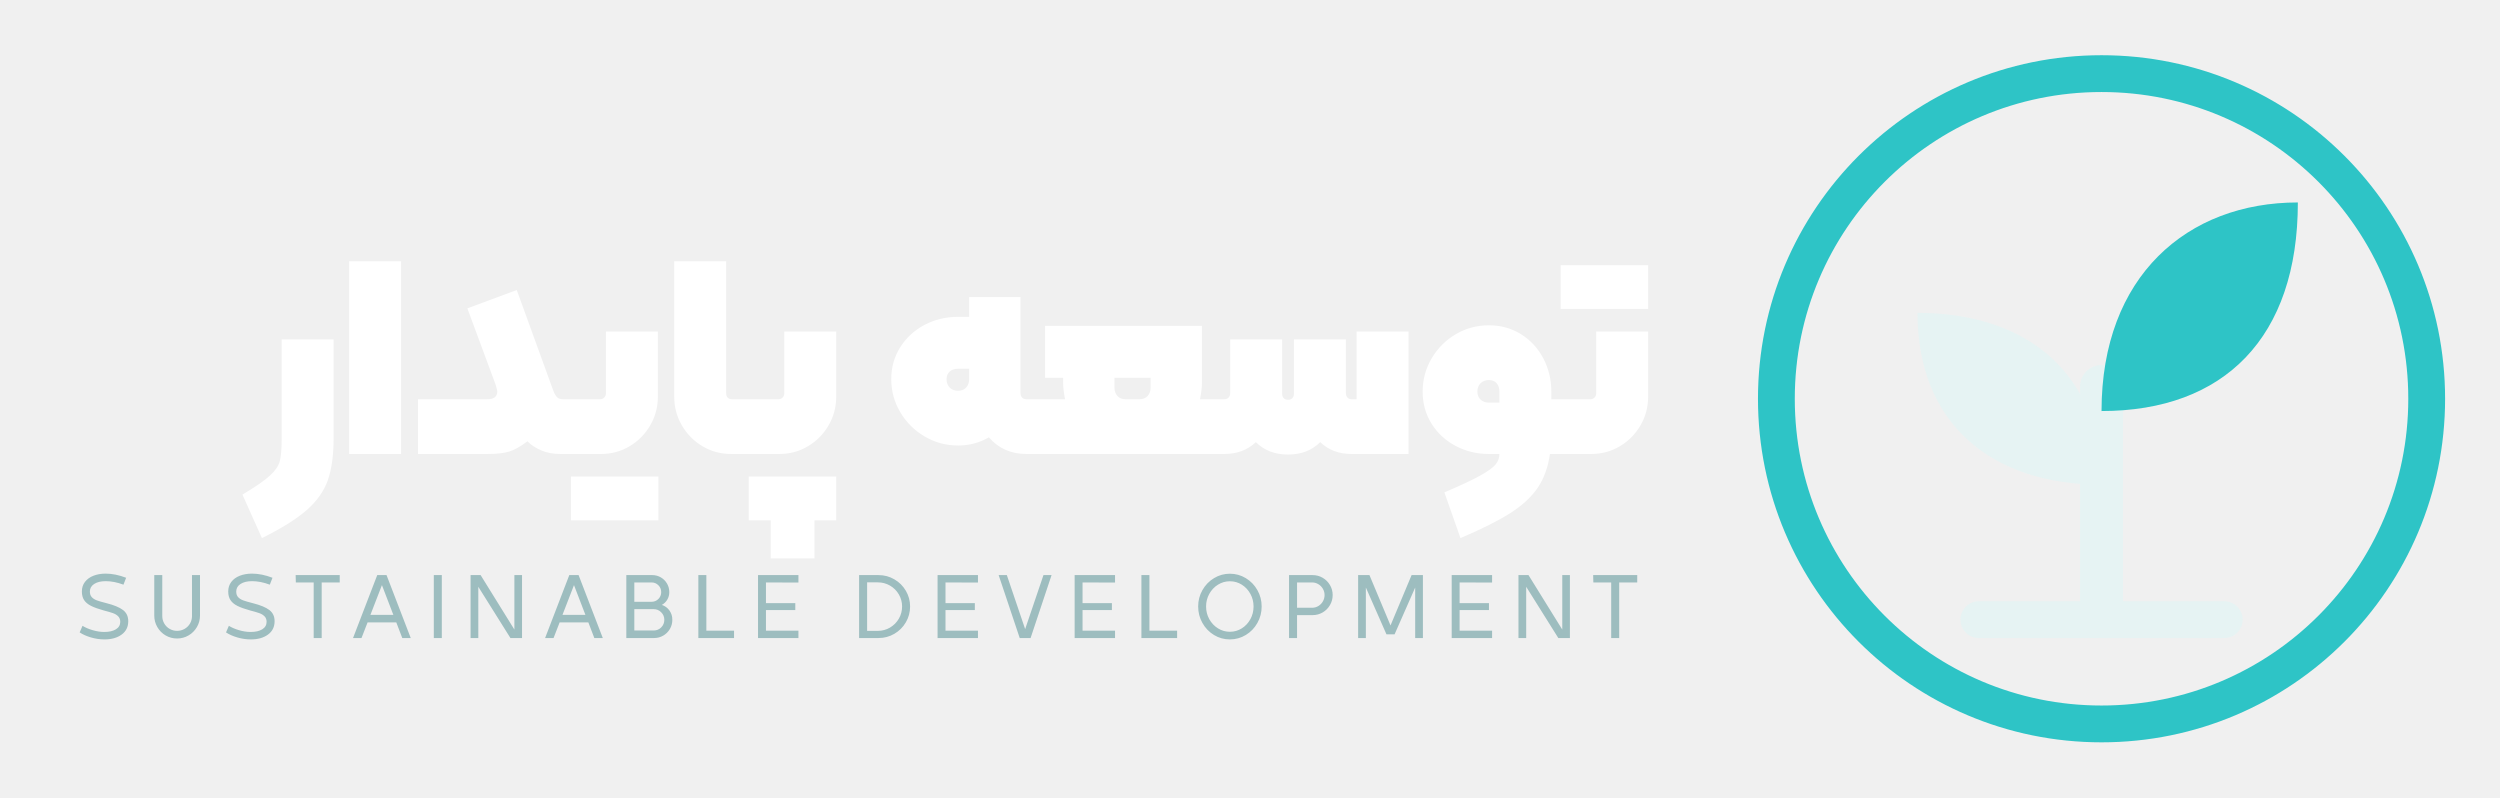
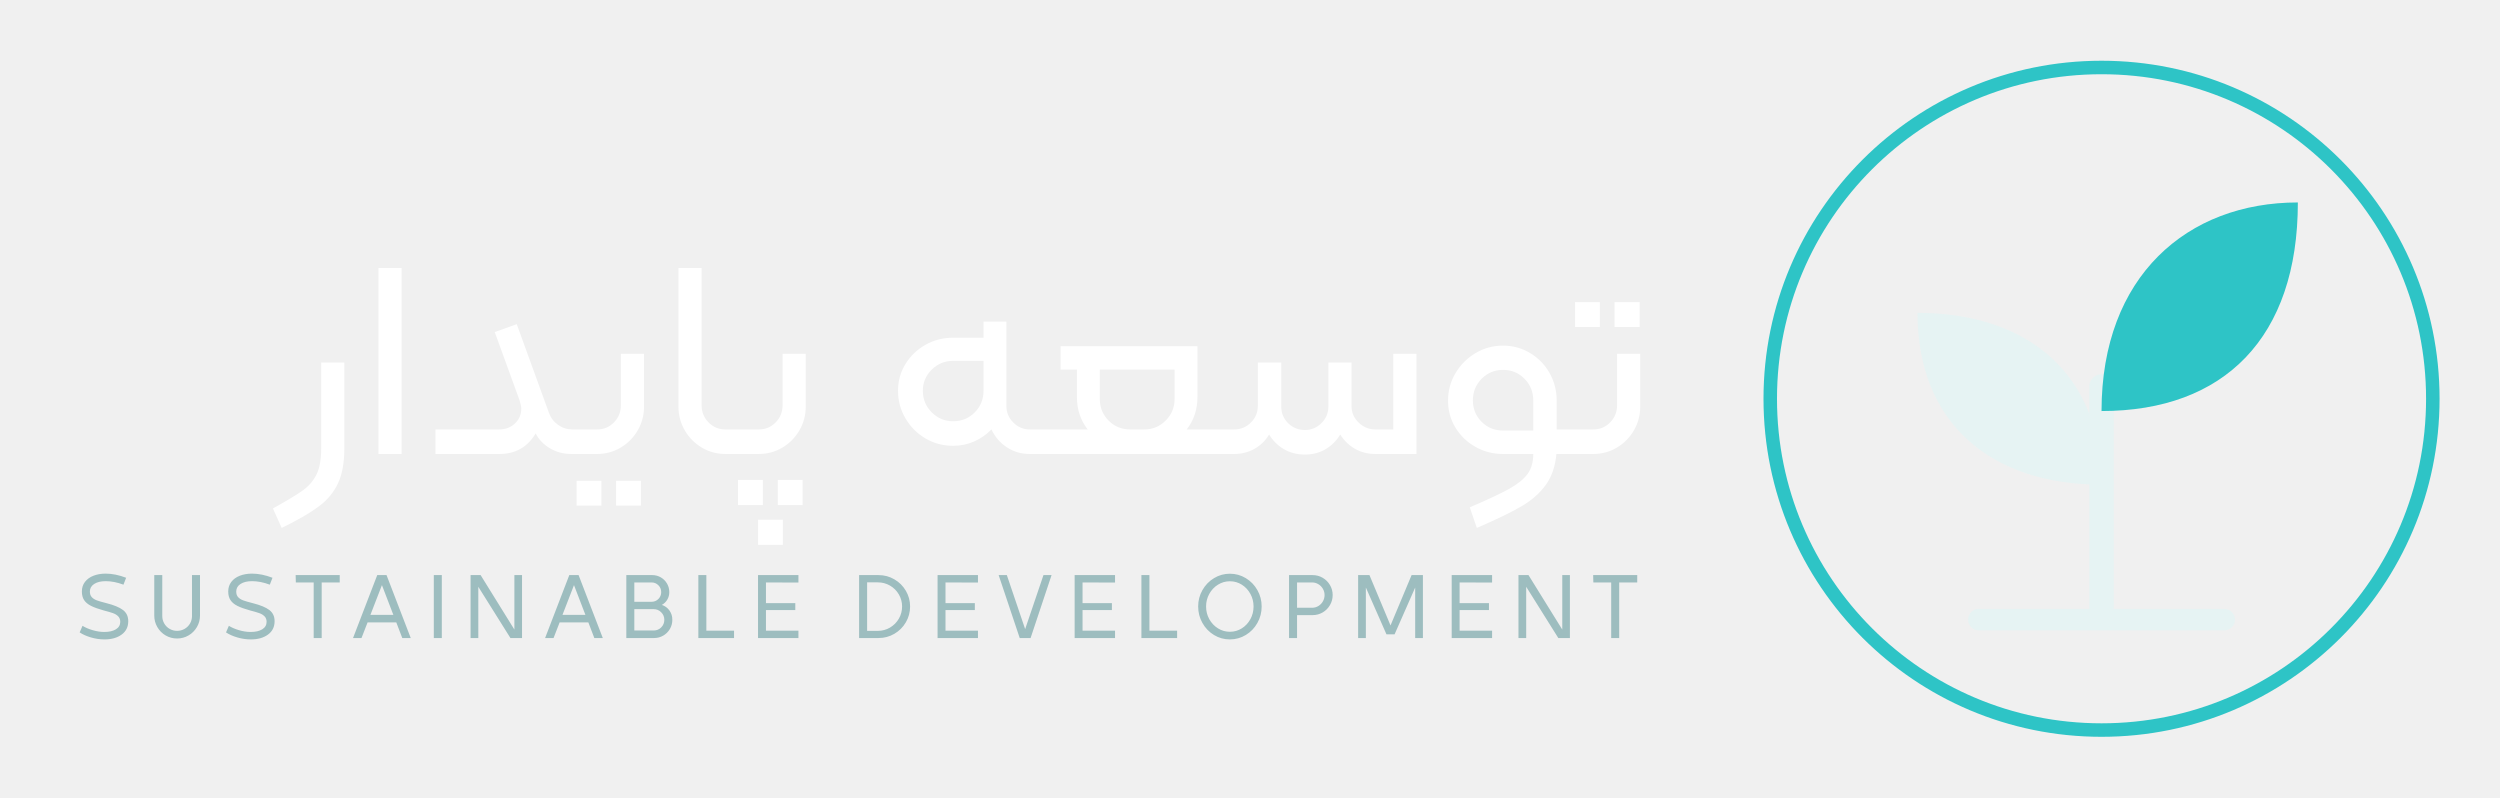
<svg xmlns="http://www.w3.org/2000/svg" viewBox="0 0 407 130" width="815" height="260">
  <g transform="translate(282.3 5)">
-     <circle cx="60" cy="60" r="53" fill="none" stroke="#2ec4c6" stroke-width="6" />
-     <path d="M60 94V58" fill="none" stroke-linecap="round" stroke-linejoin="round" stroke="#e6f3f3" stroke-width="7" />
+     <circle cx="60" cy="60" r="54" fill="none" stroke="#2ec4c6" stroke-width="2.2" />
+     <path d="M60 94V58" fill="none" stroke-linecap="round" stroke-linejoin="round" stroke="#e6f3f3" stroke-width="4" />
    <path d="M60 62C60 40 74 28 92 28c0 22-12 34-32 34z" fill="#2ec4c6" />
    <path d="M60 74C60 56 48 46 30 46c0 18 12 28 30 28z" fill="#e6f3f3" />
-     <path d="M40 96h40" fill="none" stroke-linecap="round" stroke-linejoin="round" stroke="#e6f3f3" stroke-width="6" />
+     <path d="M40 96h40" fill="none" stroke-linecap="round" stroke-linejoin="round" stroke="#e6f3f3" stroke-width="3.5" />
  </g>
-   <path d="M45.663 71.424V55.324H54.127V71.424Q54.127 75.61 53.184 78.278Q52.241 80.946 49.757 83.131Q47.273 85.316 42.443 87.708L39.269 80.624Q42.489 78.692 43.777 77.496Q45.065 76.3 45.364 75.15Q45.663 74.0 45.663 71.424ZM56.657 42.582H65.121V74.0H56.657ZM79.197 65.076Q80.807 65.076 80.807 63.788Q80.807 63.604 80.531 62.684L75.931 50.264L83.981 47.274L89.961 63.742Q90.237 64.432 90.559 64.754Q90.881 65.076 91.571 65.076Q92.031 65.076 92.031 65.536V73.54Q92.031 74.0 91.571 74.0H91.111Q89.271 74.0 87.891 73.379Q86.511 72.758 85.729 71.93Q84.027 73.218 82.739 73.609Q81.451 74.0 79.197 74.0H67.881V65.076ZM97.689 74.0H91.571Q91.111 74.0 91.111 73.54V65.536Q91.111 65.076 91.571 65.076H97.597Q97.965 65.076 98.241 64.8Q98.517 64.524 98.517 64.11V54.036H106.981V64.662Q106.981 67.192 105.739 69.331Q104.497 71.47 102.381 72.735Q100.265 74.0 97.689 74.0ZM107.073 77.68V84.81H92.813V77.68ZM109.649 64.662V42.582H118.113V64.11Q118.113 64.57 118.366 64.823Q118.619 65.076 119.033 65.076H121.839Q122.299 65.076 122.299 65.536V73.54Q122.299 74.0 121.839 74.0H118.941Q116.365 74.0 114.249 72.735Q112.133 71.47 110.891 69.331Q109.649 67.192 109.649 64.662ZM136.053 54.036V64.662Q136.053 67.192 134.811 69.331Q133.569 71.47 131.453 72.735Q129.337 74.0 126.761 74.0H121.839Q121.379 74.0 121.379 73.54V65.536Q121.379 65.076 121.839 65.076H126.669Q127.037 65.076 127.313 64.8Q127.589 64.524 127.589 64.11V54.036ZM121.793 77.68H136.053V84.81H132.511V91.02H125.381V84.81H121.793ZM169.357 65.536V73.54Q169.357 74.0 168.897 74.0H167.057Q163.285 74.0 160.939 71.286Q158.639 72.62 155.925 72.62Q152.981 72.62 150.474 71.148Q147.967 69.676 146.495 67.192Q145.023 64.708 145.023 61.81Q145.023 58.912 146.495 56.589Q147.967 54.266 150.451 52.955Q152.935 51.644 155.925 51.644H157.719V48.424H166.091V64.064Q166.091 64.524 166.344 64.8Q166.597 65.076 167.057 65.076H168.897Q169.357 65.076 169.357 65.536ZM157.719 60.108H155.925Q155.051 60.108 154.545 60.568Q154.039 61.028 154.039 61.81Q154.039 62.638 154.545 63.167Q155.051 63.696 155.925 63.696Q156.753 63.696 157.236 63.167Q157.719 62.638 157.719 61.81ZM197.923 65.536V73.54Q197.923 74.0 197.463 74.0H168.897Q168.437 74.0 168.437 73.54V65.536Q168.437 65.076 168.897 65.076H173.359Q173.037 63.558 173.037 62.27V61.58H170.093V53.116H195.669V62.27Q195.669 63.558 195.347 65.076H197.463Q197.923 65.076 197.923 65.536ZM183.203 65.076H185.503Q186.331 65.076 186.814 64.547Q187.297 64.018 187.297 63.19V61.58H181.409V63.19Q181.409 64.018 181.892 64.547Q182.375 65.076 183.203 65.076ZM229.341 54.036V74.0H220.049Q216.967 74.0 214.943 72.068Q212.919 74.092 209.699 74.092Q206.479 74.092 204.455 72.068Q202.431 74.0 199.303 74.0H197.463Q197.003 74.0 197.003 73.54V65.536Q197.003 65.076 197.463 65.076H199.303Q199.763 65.076 200.016 64.8Q200.269 64.524 200.269 64.064V55.324H208.733V64.156Q208.733 64.616 208.986 64.892Q209.239 65.168 209.699 65.168Q210.159 65.168 210.412 64.892Q210.665 64.616 210.665 64.156V55.324H219.129V64.064Q219.129 64.524 219.382 64.8Q219.635 65.076 220.049 65.076H220.877V54.036ZM254.503 65.536V73.54Q254.503 74.0 254.043 74.0H252.387Q251.927 77.266 250.386 79.52Q248.845 81.774 245.924 83.637Q243.003 85.5 237.805 87.708L235.183 80.256Q239.093 78.6 241.025 77.519Q242.957 76.438 243.555 75.679Q244.153 74.92 244.153 74.0H242.451Q239.507 74.0 237.023 72.689Q234.539 71.378 233.09 69.055Q231.641 66.732 231.641 63.834Q231.641 60.89 233.113 58.406Q234.585 55.922 237.046 54.473Q239.507 53.024 242.451 53.024Q245.349 53.024 247.672 54.473Q249.995 55.922 251.306 58.406Q252.617 60.89 252.617 63.834V65.076H254.043Q254.503 65.076 254.503 65.536ZM244.153 63.834Q244.153 62.96 243.693 62.454Q243.233 61.948 242.451 61.948Q241.623 61.948 241.094 62.454Q240.565 62.96 240.565 63.834Q240.565 64.662 241.094 65.145Q241.623 65.628 242.451 65.628H244.153ZM268.395 43.226V50.356H254.135V43.226ZM259.931 54.036H268.395V64.662Q268.395 67.192 267.153 69.331Q265.911 71.47 263.795 72.735Q261.679 74.0 259.103 74.0H254.043Q253.583 74.0 253.583 73.54V65.536Q253.583 65.076 254.043 65.076H259.011Q259.379 65.076 259.655 64.8Q259.931 64.524 259.931 64.11Z" fill="#ffffff" />
+   <path d="M52.103 73.126V59.096H55.875V73.126Q55.875 76.53 54.863 78.738Q53.851 80.946 51.735 82.533Q49.619 84.12 45.663 86.052L44.237 82.878Q47.641 80.992 49.113 79.934Q50.585 78.876 51.344 77.335Q52.103 75.794 52.103 73.126ZM61.441 43.686H65.213V74.0H61.441ZM81.129 69.998Q82.647 69.998 83.682 69.032Q84.717 68.066 84.717 66.594Q84.717 66.18 84.441 65.26L80.393 54.128L83.981 52.84L89.225 67.284Q89.639 68.48 90.697 69.239Q91.755 69.998 93.043 69.998H93.687Q94.147 69.998 94.147 70.458V73.54Q94.147 74.0 93.687 74.0H92.905Q90.927 74.0 89.363 73.057Q87.799 72.114 87.063 70.642Q85.085 74.0 81.129 74.0H70.733V69.998ZM93.227 73.54V70.458Q93.227 69.998 93.687 69.998H97.091Q98.701 69.998 99.828 68.848Q100.955 67.698 100.955 66.042V57.67H104.727V66.272Q104.727 68.388 103.692 70.159Q102.657 71.93 100.909 72.965Q99.161 74.0 97.045 74.0H93.687Q93.227 74.0 93.227 73.54ZM93.733 78.37H97.781V82.418H93.733ZM100.173 78.37H104.221V82.418H100.173ZM110.339 66.272V43.686H114.111V66.042Q114.111 67.698 115.238 68.848Q116.365 69.998 117.975 69.998H120.045Q120.505 69.998 120.505 70.458V73.54Q120.505 74.0 120.045 74.0H118.021Q115.905 74.0 114.157 72.965Q112.409 71.93 111.374 70.159Q110.339 68.388 110.339 66.272ZM119.585 73.54V70.458Q119.585 69.998 120.045 69.998H123.449Q125.059 69.998 126.186 68.848Q127.313 67.698 127.313 66.042V57.67H131.085V66.272Q131.085 68.388 130.05 70.159Q129.015 71.93 127.267 72.965Q125.519 74.0 123.403 74.0H120.045Q119.585 74.0 119.585 73.54ZM120.045 78.232H124.093V82.326H120.045ZM126.531 78.232H130.579V82.326H126.531ZM123.311 84.718H127.359V88.812H123.311ZM170.231 70.458V73.54Q170.231 74.0 169.771 74.0H167.609Q165.539 74.0 163.883 72.919Q162.227 71.838 161.353 69.998Q160.157 71.24 158.547 71.953Q156.937 72.666 155.097 72.666Q152.659 72.666 150.612 71.47Q148.565 70.274 147.346 68.204Q146.127 66.134 146.127 63.696Q146.127 61.304 147.346 59.326Q148.565 57.348 150.612 56.198Q152.659 55.048 155.097 55.048H160.065V52.426H163.791V66.18Q163.791 67.744 164.918 68.871Q166.045 69.998 167.609 69.998H169.771Q170.231 69.998 170.231 70.458ZM160.065 58.82H155.097Q153.073 58.82 151.624 60.246Q150.175 61.672 150.175 63.696Q150.175 65.766 151.624 67.215Q153.073 68.664 155.097 68.664Q157.213 68.664 158.639 67.215Q160.065 65.766 160.065 63.696ZM199.257 70.458V73.54Q199.257 74.0 198.797 74.0H169.771Q169.311 74.0 169.311 73.54V70.458Q169.311 69.998 169.771 69.998H177.039Q175.291 67.744 175.291 64.754V60.246H172.623V56.428H194.933V64.754Q194.933 67.744 193.185 69.998H198.797Q199.257 69.998 199.257 70.458ZM183.985 69.998H186.285Q188.309 69.998 189.758 68.549Q191.207 67.1 191.207 65.03V60.246H179.017V65.03Q179.017 67.1 180.443 68.549Q181.869 69.998 183.985 69.998ZM230.629 57.67V74.0H223.959Q222.073 74.0 220.601 73.149Q219.129 72.298 218.209 70.826Q217.289 72.344 215.817 73.218Q214.345 74.092 212.459 74.092Q210.527 74.092 209.032 73.218Q207.537 72.344 206.617 70.826Q205.743 72.298 204.248 73.149Q202.753 74.0 200.913 74.0H198.797Q198.337 74.0 198.337 73.54V70.458Q198.337 69.998 198.797 69.998H200.913Q202.523 69.998 203.65 68.871Q204.777 67.744 204.777 66.18V59.096H208.595V66.272Q208.595 67.882 209.722 68.986Q210.849 70.09 212.459 70.09Q214.023 70.09 215.15 68.963Q216.277 67.836 216.277 66.272V59.096H220.049V66.18Q220.049 67.744 221.199 68.871Q222.349 69.998 223.959 69.998H226.857V57.67ZM256.527 70.458V73.54Q256.527 74.0 256.067 74.0H253.445Q253.169 77.036 251.697 79.06Q250.225 81.084 247.741 82.533Q245.257 83.982 240.473 86.052L239.323 82.694Q243.739 80.808 245.786 79.658Q247.833 78.508 248.753 77.243Q249.673 75.978 249.673 74.0H244.751Q242.313 74.0 240.266 72.85Q238.219 71.7 237.0 69.722Q235.781 67.744 235.781 65.306Q235.781 62.868 237.0 60.821Q238.219 58.774 240.266 57.555Q242.313 56.336 244.751 56.336Q247.143 56.336 249.167 57.555Q251.191 58.774 252.341 60.821Q253.491 62.868 253.491 65.306V69.998H256.067Q256.527 69.998 256.527 70.458ZM249.673 65.26Q249.673 63.19 248.247 61.741Q246.821 60.292 244.751 60.292Q242.681 60.292 241.255 61.741Q239.829 63.19 239.829 65.26Q239.829 67.33 241.255 68.756Q242.681 70.182 244.751 70.182H249.673ZM256.481 49.252H260.529V53.3H256.481ZM262.921 49.252H267.015V53.3H262.921ZM255.607 73.54V70.458Q255.607 69.998 256.067 69.998H259.471Q261.081 69.998 262.208 68.848Q263.335 67.698 263.335 66.042V57.67H267.107V66.272Q267.107 68.388 266.072 70.159Q265.037 71.93 263.289 72.965Q261.541 74.0 259.425 74.0H256.067Q255.607 74.0 255.607 73.54Z" fill="#ffffff" />
  <path d="M12.735 103.085 13.2 102.005Q13.86 102.425 14.85 102.718Q15.84 103.01 16.74 103.01Q17.94 103.01 18.645 102.575Q19.35 102.14 19.35 101.36Q19.35 100.805 19.02 100.468Q18.69 100.13 18.165 99.942Q17.64 99.755 16.65 99.5Q15.345 99.14 14.587 98.757Q13.83 98.375 13.463 97.82Q13.095 97.265 13.095 96.41Q13.095 95.51 13.598 94.85Q14.1 94.19 14.985 93.845Q15.87 93.5 16.98 93.5Q18.54 93.5 20.31 94.175L19.875 95.3Q18.345 94.73 16.98 94.73Q15.795 94.73 15.098 95.188Q14.4 95.645 14.4 96.425Q14.4 96.995 14.707 97.333Q15.015 97.67 15.547 97.865Q16.08 98.06 17.1 98.315Q18.945 98.78 19.8 99.433Q20.655 100.085 20.655 101.255Q20.655 102.65 19.575 103.438Q18.495 104.225 16.785 104.225Q15.69 104.225 14.602 103.91Q13.515 103.595 12.735 103.085ZM24.895 100.34V93.74H26.2V100.415Q26.2 101.075 26.523 101.63Q26.845 102.185 27.4 102.507Q27.955 102.83 28.615 102.83Q29.275 102.83 29.837 102.507Q30.4 102.185 30.723 101.63Q31.045 101.075 31.045 100.415V93.74H32.35V100.34Q32.35 101.345 31.848 102.207Q31.345 103.07 30.49 103.572Q29.635 104.075 28.615 104.075Q27.595 104.075 26.74 103.572Q25.885 103.07 25.39 102.207Q24.895 101.345 24.895 100.34ZM36.59 103.085 37.055 102.005Q37.715 102.425 38.705 102.718Q39.695 103.01 40.595 103.01Q41.795 103.01 42.5 102.575Q43.205 102.14 43.205 101.36Q43.205 100.805 42.875 100.468Q42.545 100.13 42.02 99.942Q41.495 99.755 40.505 99.5Q39.2 99.14 38.443 98.757Q37.685 98.375 37.318 97.82Q36.95 97.265 36.95 96.41Q36.95 95.51 37.453 94.85Q37.955 94.19 38.84 93.845Q39.725 93.5 40.835 93.5Q42.395 93.5 44.165 94.175L43.73 95.3Q42.2 94.73 40.835 94.73Q39.65 94.73 38.953 95.188Q38.255 95.645 38.255 96.425Q38.255 96.995 38.562 97.333Q38.87 97.67 39.403 97.865Q39.935 98.06 40.955 98.315Q42.8 98.78 43.655 99.433Q44.51 100.085 44.51 101.255Q44.51 102.65 43.43 103.438Q42.35 104.225 40.64 104.225Q39.545 104.225 38.458 103.91Q37.37 103.595 36.59 103.085ZM50.88 94.94H47.97L47.94 93.74H55.125V94.94H52.185V104.0H50.88ZM65.32 104.0 64.345 101.45H59.665L58.675 104.0H57.295L61.24 93.74H62.755L66.7 104.0ZM60.13 100.22H63.865L62.005 95.375ZM70.46 104.0V93.74H71.765V104.0ZM82.95 104.0 77.715 95.645V104.0H76.455V93.74H78.09L83.595 102.62V93.74H84.84V104.0ZM96.625 104.0 95.65 101.45H90.97L89.98 104.0H88.6L92.545 93.74H94.06L98.005 104.0ZM91.435 100.22H95.17L93.31 95.375ZM106.07 93.74Q106.82 93.74 107.458 94.107Q108.095 94.475 108.47 95.112Q108.845 95.75 108.845 96.515Q108.845 97.19 108.515 97.745Q108.185 98.3 107.63 98.6Q108.395 98.855 108.868 99.507Q109.34 100.16 109.34 101.03Q109.34 101.84 108.943 102.523Q108.545 103.205 107.863 103.602Q107.18 104.0 106.37 104.0H101.84V93.74ZM107.525 96.515Q107.525 95.855 107.068 95.398Q106.61 94.94 105.965 94.94H103.145V98.09H105.965Q106.61 98.09 107.068 97.632Q107.525 97.175 107.525 96.515ZM108.035 101.03Q108.035 100.31 107.525 99.8Q107.015 99.29 106.295 99.29H103.145V102.77H106.295Q107.03 102.77 107.533 102.26Q108.035 101.75 108.035 101.03ZM119.4 104.0H113.58V93.74H114.885V102.8H119.4ZM123.31 93.74H129.895V94.955L124.6 94.94V98.315H129.385V99.44H124.6V102.8H129.895V104.0H123.31ZM142.965 93.74Q144.345 93.74 145.53 94.43Q146.715 95.12 147.405 96.297Q148.095 97.475 148.095 98.855Q148.095 100.25 147.405 101.435Q146.715 102.62 145.53 103.31Q144.345 104.0 142.965 104.0H139.785V93.74ZM146.79 98.855Q146.79 97.79 146.258 96.882Q145.725 95.975 144.818 95.45Q143.91 94.925 142.83 94.925H141.09V102.83H142.83Q143.91 102.83 144.818 102.297Q145.725 101.765 146.258 100.85Q146.79 99.935 146.79 98.855ZM152.575 93.74H159.16V94.955L153.865 94.94V98.315H158.65V99.44H153.865V102.8H159.16V104.0H152.575ZM165.965 104.0 162.53 93.74H163.865L166.85 102.545L169.835 93.74H171.155L167.735 104.0ZM174.915 93.74H181.5V94.955L176.205 94.94V98.315H180.99V99.44H176.205V102.8H181.5V104.0H174.915ZM191.62 104.0H185.8V93.74H187.105V102.8H191.62ZM195.05 98.855Q195.05 97.415 195.747 96.185Q196.445 94.955 197.637 94.235Q198.83 93.515 200.225 93.515Q201.62 93.515 202.812 94.235Q204.005 94.955 204.702 96.185Q205.4 97.415 205.4 98.855Q205.4 100.31 204.702 101.547Q204.005 102.785 202.812 103.505Q201.62 104.225 200.225 104.225Q198.815 104.225 197.63 103.505Q196.445 102.785 195.747 101.547Q195.05 100.31 195.05 98.855ZM204.08 98.855Q204.08 97.745 203.562 96.8Q203.045 95.855 202.16 95.3Q201.275 94.745 200.225 94.745Q199.175 94.745 198.282 95.3Q197.39 95.855 196.865 96.8Q196.34 97.745 196.34 98.855Q196.34 99.98 196.865 100.925Q197.39 101.87 198.282 102.425Q199.175 102.98 200.225 102.98Q201.275 102.98 202.16 102.425Q203.045 101.87 203.562 100.925Q204.08 99.98 204.08 98.855ZM213.705 93.74Q214.59 93.74 215.34 94.175Q216.09 94.61 216.532 95.36Q216.975 96.11 216.975 96.995Q216.975 97.88 216.532 98.637Q216.09 99.395 215.34 99.83Q214.59 100.265 213.705 100.265H211.17V104.0H209.865V93.74ZM213.63 99.065Q214.17 99.065 214.635 98.787Q215.1 98.51 215.377 98.03Q215.655 97.55 215.655 96.995Q215.655 96.44 215.377 95.968Q215.1 95.495 214.635 95.218Q214.17 94.94 213.63 94.94H211.17V99.065ZM221.125 93.74H222.97L226.405 101.945L229.84 93.74H231.685V104.0H230.425V95.765L227.065 103.4H225.745L222.385 95.765V104.0H221.125ZM236.375 93.74H242.96V94.955L237.665 94.94V98.315H242.45V99.44H237.665V102.8H242.96V104.0H236.375ZM253.755 104.0 248.52 95.645V104.0H247.26V93.74H248.895L254.4 102.62V93.74H255.645V104.0ZM262.375 94.94H259.465L259.435 93.74H266.62V94.94H263.68V104.0H262.375Z" fill="#9dbdbf" />
</svg>
